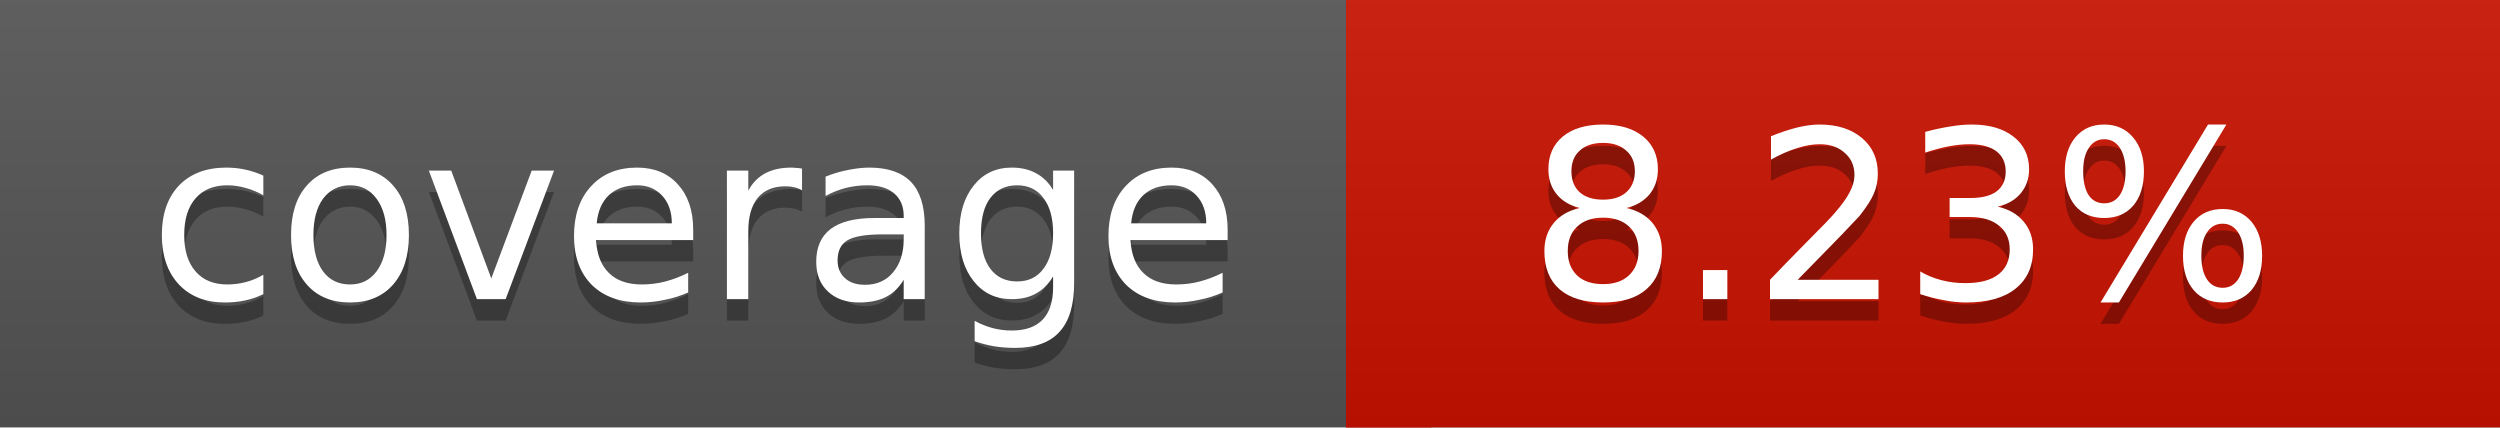
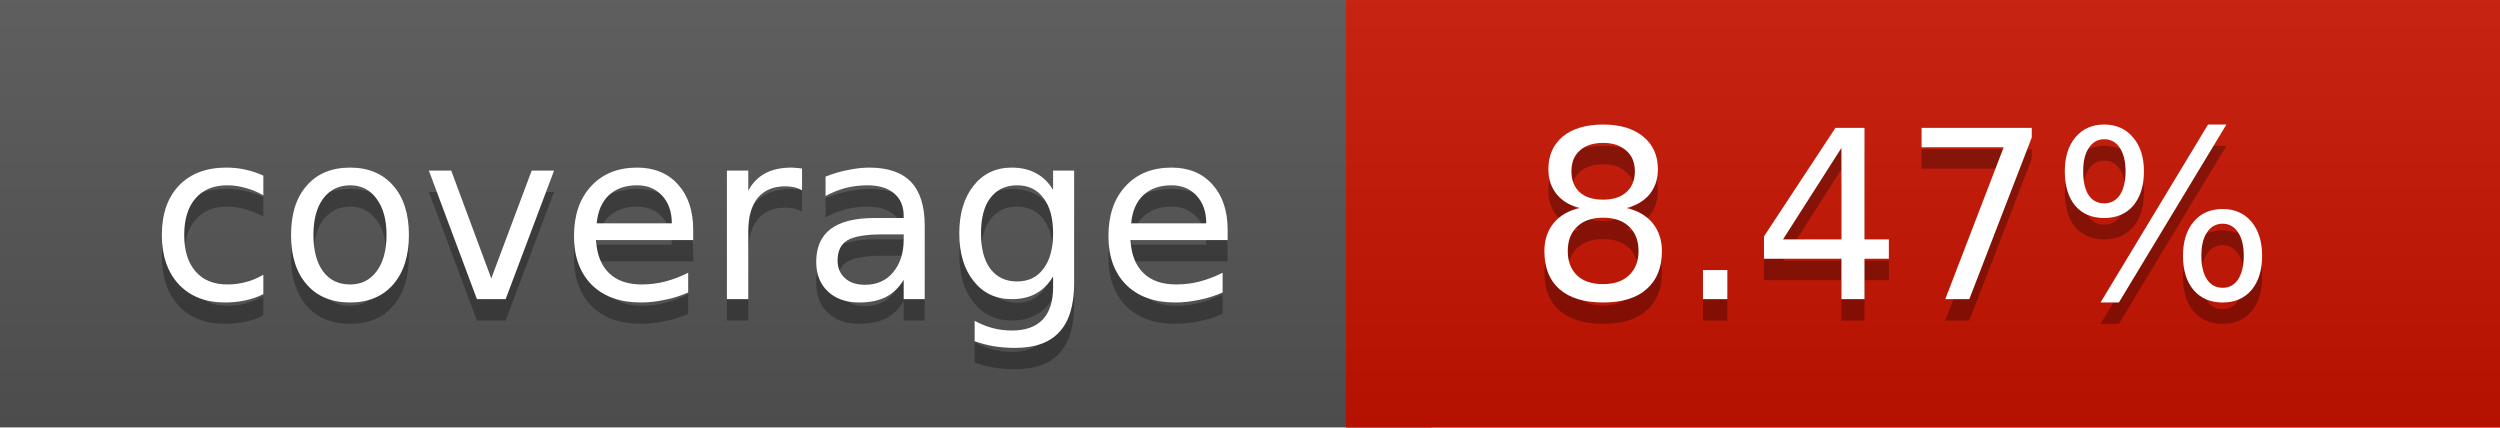
<svg xmlns="http://www.w3.org/2000/svg" width="117" height="20">
  <linearGradient id="a" x2="0" y2="100%">
    <stop offset="0" stop-color="#bbb" stop-opacity=".1" />
    <stop offset="1" stop-opacity=".1" />
  </linearGradient>
  <rect rx="0" width="117" height="20" fill="#555" />
-   <rect rx="0" x="63" width="54" height="20" fill="#cb1200" />
-   <path fill="#cb1200" d="M63 0h4v20h-4z" />
+   <rect rx="0" x="63" width="54" height="20" fill="#ca1300" />
+   <path fill="#ca1300" d="M63 0h4v20h-4z" />
  <rect rx="0" width="117" height="20" fill="url(#a)" />
  <g fill="#fff" text-anchor="middle" font-family="DejaVu Sans,Verdana,Geneva,sans-serif" font-size="11">
    <text x="32.5" y="15" fill="#010101" fill-opacity=".3">coverage</text>
    <text x="32.5" y="14">coverage</text>
-     <text x="89" y="15" fill="#010101" fill-opacity=".3">8.23%</text>
-     <text x="89" y="14">8.23%</text>
+     <text x="89" y="15" fill="#010101" fill-opacity=".3">8.47%</text>
+     <text x="89" y="14">8.47%</text>
  </g>
</svg>
